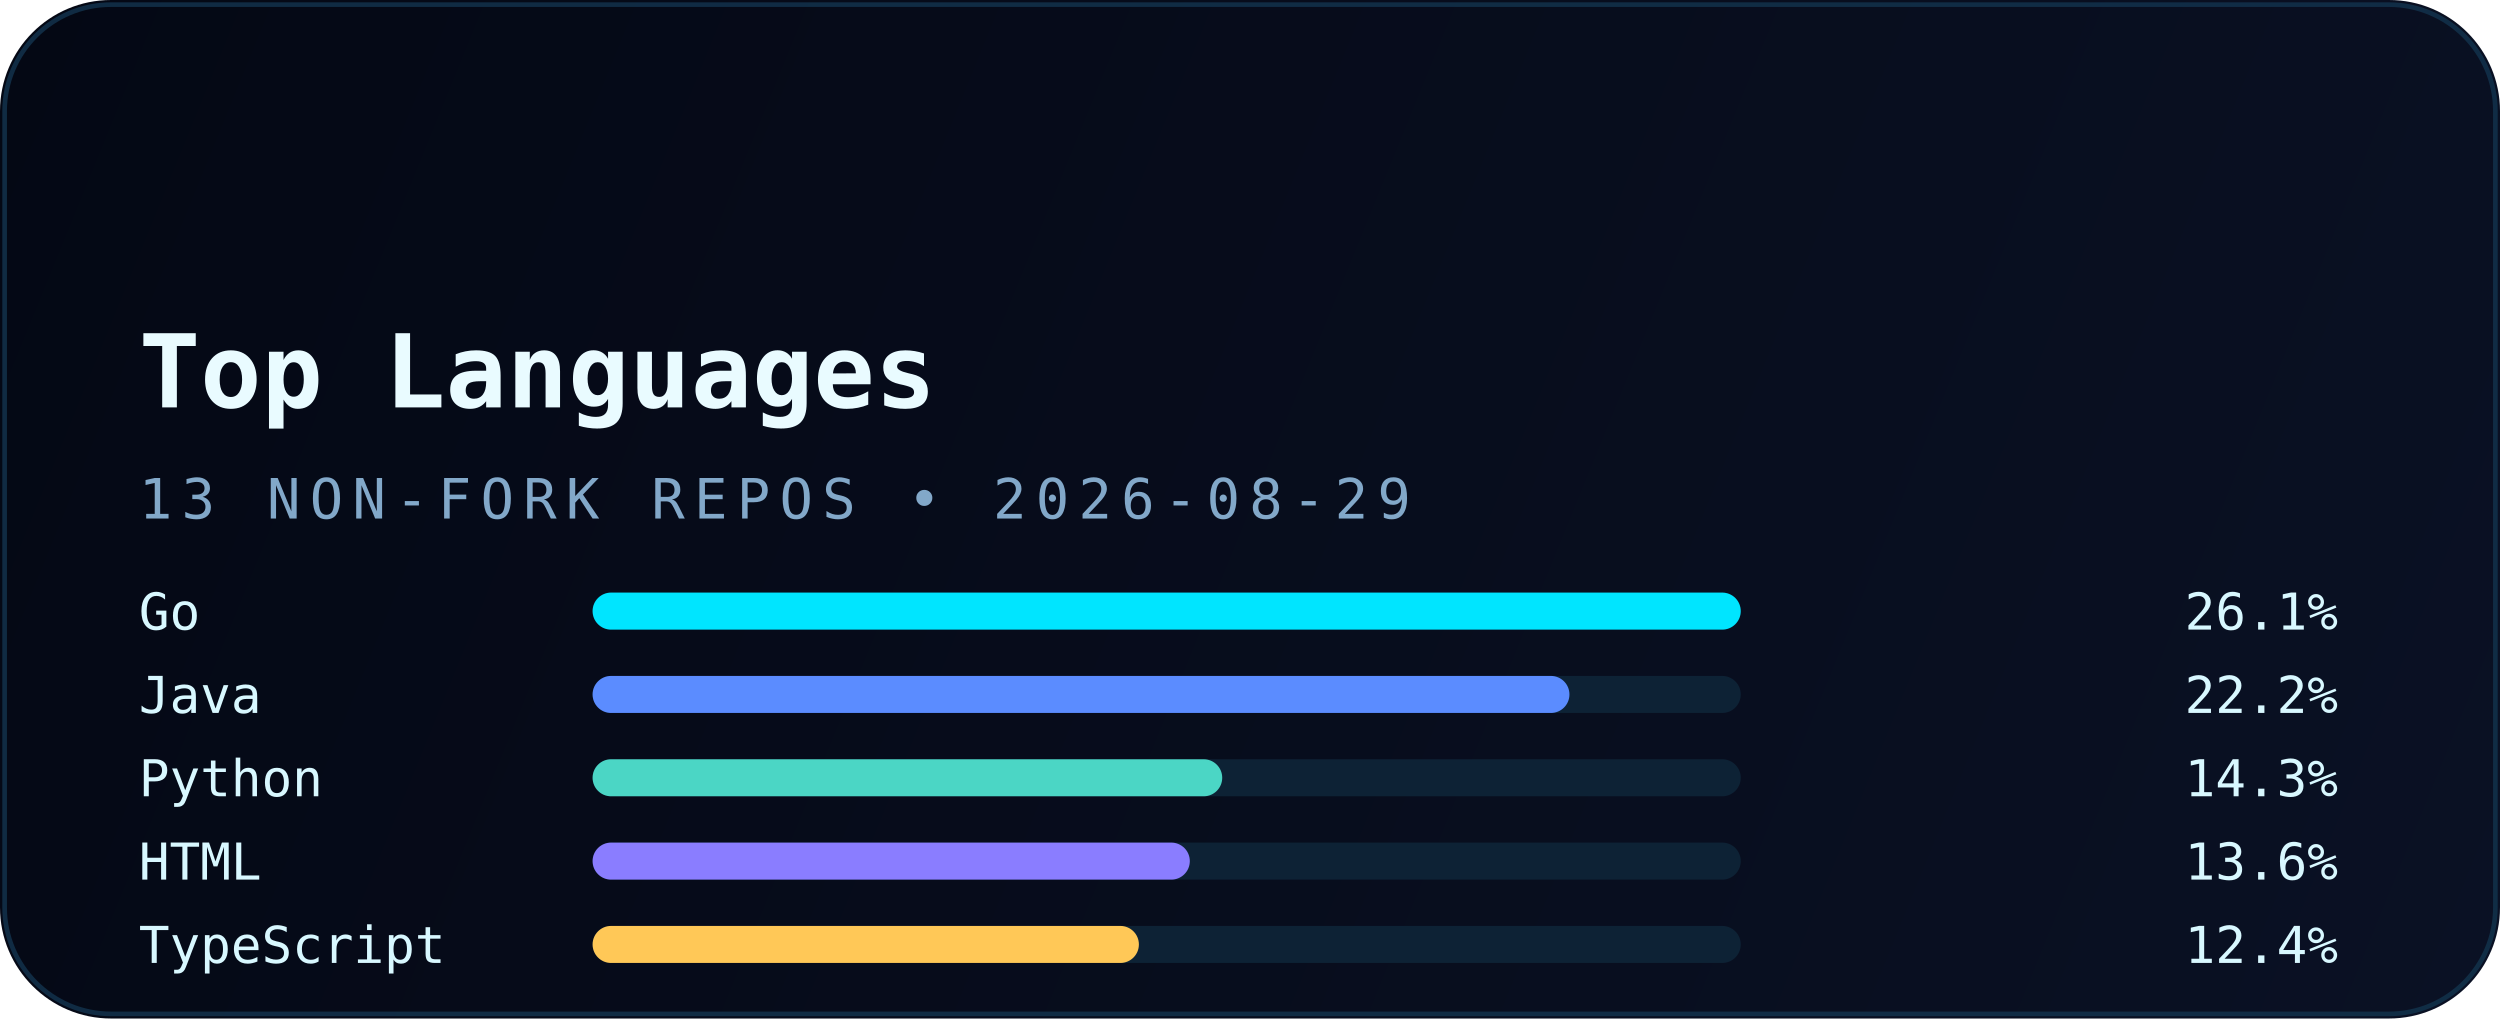
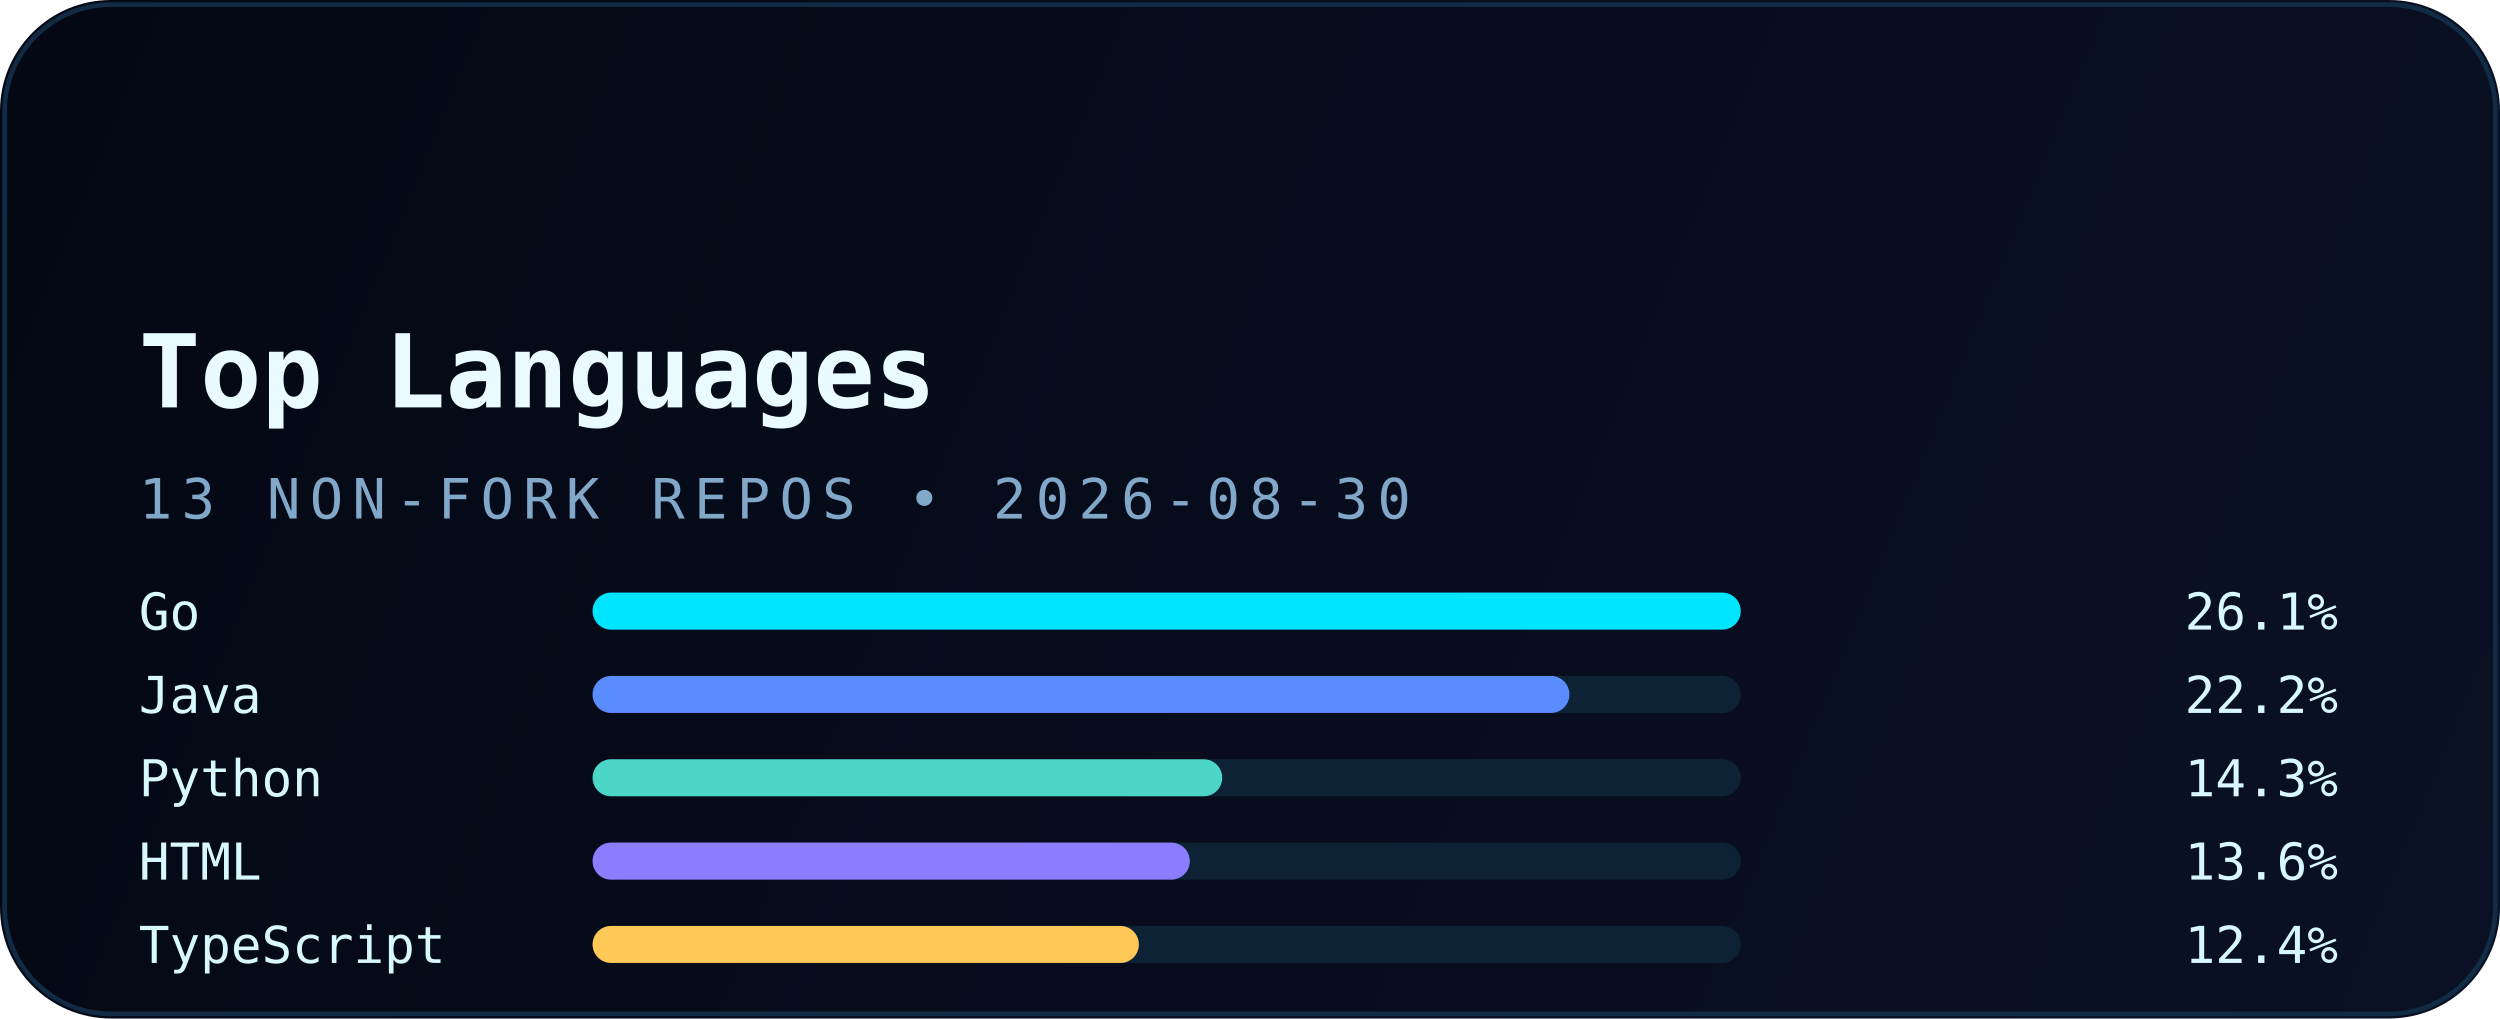
<svg xmlns="http://www.w3.org/2000/svg" width="540" height="220" viewBox="0 0 540 220" fill="none" role="img" aria-labelledby="title desc">
  <defs>
    <linearGradient id="bg" x1="0" y1="0" x2="540" y2="220" gradientUnits="userSpaceOnUse">
      <stop stop-color="#040814" />
      <stop offset="1" stop-color="#0A1124" />
    </linearGradient>
    <linearGradient id="accent" x1="30" y1="0" x2="510" y2="0" gradientUnits="userSpaceOnUse">
      <stop stop-color="#00E5FF" />
      <stop offset="1" stop-color="#5B8CFF" />
    </linearGradient>
    <filter id="glow" x="-20%" y="-20%" width="140%" height="140%" color-interpolation-filters="sRGB">
      <feGaussianBlur stdDeviation="6" result="blur" />
      <feMerge>
        <feMergeNode in="blur" />
        <feMergeNode in="SourceGraphic" />
      </feMerge>
    </filter>
  </defs>
  <rect width="540" height="220" rx="24" fill="url(#bg)" />
  <rect x="1" y="1" width="538" height="218" rx="23" stroke="#12324B" stroke-opacity="0.85" />
  <path d="M30 54H120" stroke="url(#accent)" stroke-width="3.5" stroke-linecap="round" filter="url(#glow)" />
  <text x="30" y="88" fill="#E9FBFF" font-family="JetBrains Mono, Consolas, monospace" font-size="22" font-weight="700">Top Languages</text>
-   <text x="30" y="112" fill="#82A8C9" font-family="JetBrains Mono, Consolas, monospace" font-size="12" letter-spacing="2">13 NON-FORK REPOS • 2026-08-29</text>
+   <text x="30" y="112" fill="#82A8C9" font-family="JetBrains Mono, Consolas, monospace" font-size="12" letter-spacing="2">13 NON-FORK REPOS • 2026-08-30</text>
  <g font-family="JetBrains Mono, Consolas, monospace" font-size="11">
    <text x="30" y="136" fill="#D8F8FF">Go</text>
    <rect x="128" y="128" width="248" height="8" rx="4" fill="#0D2235" />
    <rect x="128" y="128" width="248" height="8" rx="4" fill="#00E5FF" />
    <text x="505" y="136" text-anchor="end" fill="#D8F8FF">26.1%</text>
    <text x="30" y="154" fill="#D8F8FF">Java</text>
    <rect x="128" y="146" width="248" height="8" rx="4" fill="#0D2235" />
    <rect x="128" y="146" width="211" height="8" rx="4" fill="#5B8CFF" />
    <text x="505" y="154" text-anchor="end" fill="#D8F8FF">22.2%</text>
    <text x="30" y="172" fill="#D8F8FF">Python</text>
    <rect x="128" y="164" width="248" height="8" rx="4" fill="#0D2235" />
    <rect x="128" y="164" width="136" height="8" rx="4" fill="#4BD6C5" />
    <text x="505" y="172" text-anchor="end" fill="#D8F8FF">14.3%</text>
    <text x="30" y="190" fill="#D8F8FF">HTML</text>
    <rect x="128" y="182" width="248" height="8" rx="4" fill="#0D2235" />
    <rect x="128" y="182" width="129" height="8" rx="4" fill="#8A7DFF" />
    <text x="505" y="190" text-anchor="end" fill="#D8F8FF">13.6%</text>
    <text x="30" y="208" fill="#D8F8FF">TypeScript</text>
    <rect x="128" y="200" width="248" height="8" rx="4" fill="#0D2235" />
    <rect x="128" y="200" width="118" height="8" rx="4" fill="#FFC857" />
    <text x="505" y="208" text-anchor="end" fill="#D8F8FF">12.4%</text>
  </g>
</svg>
